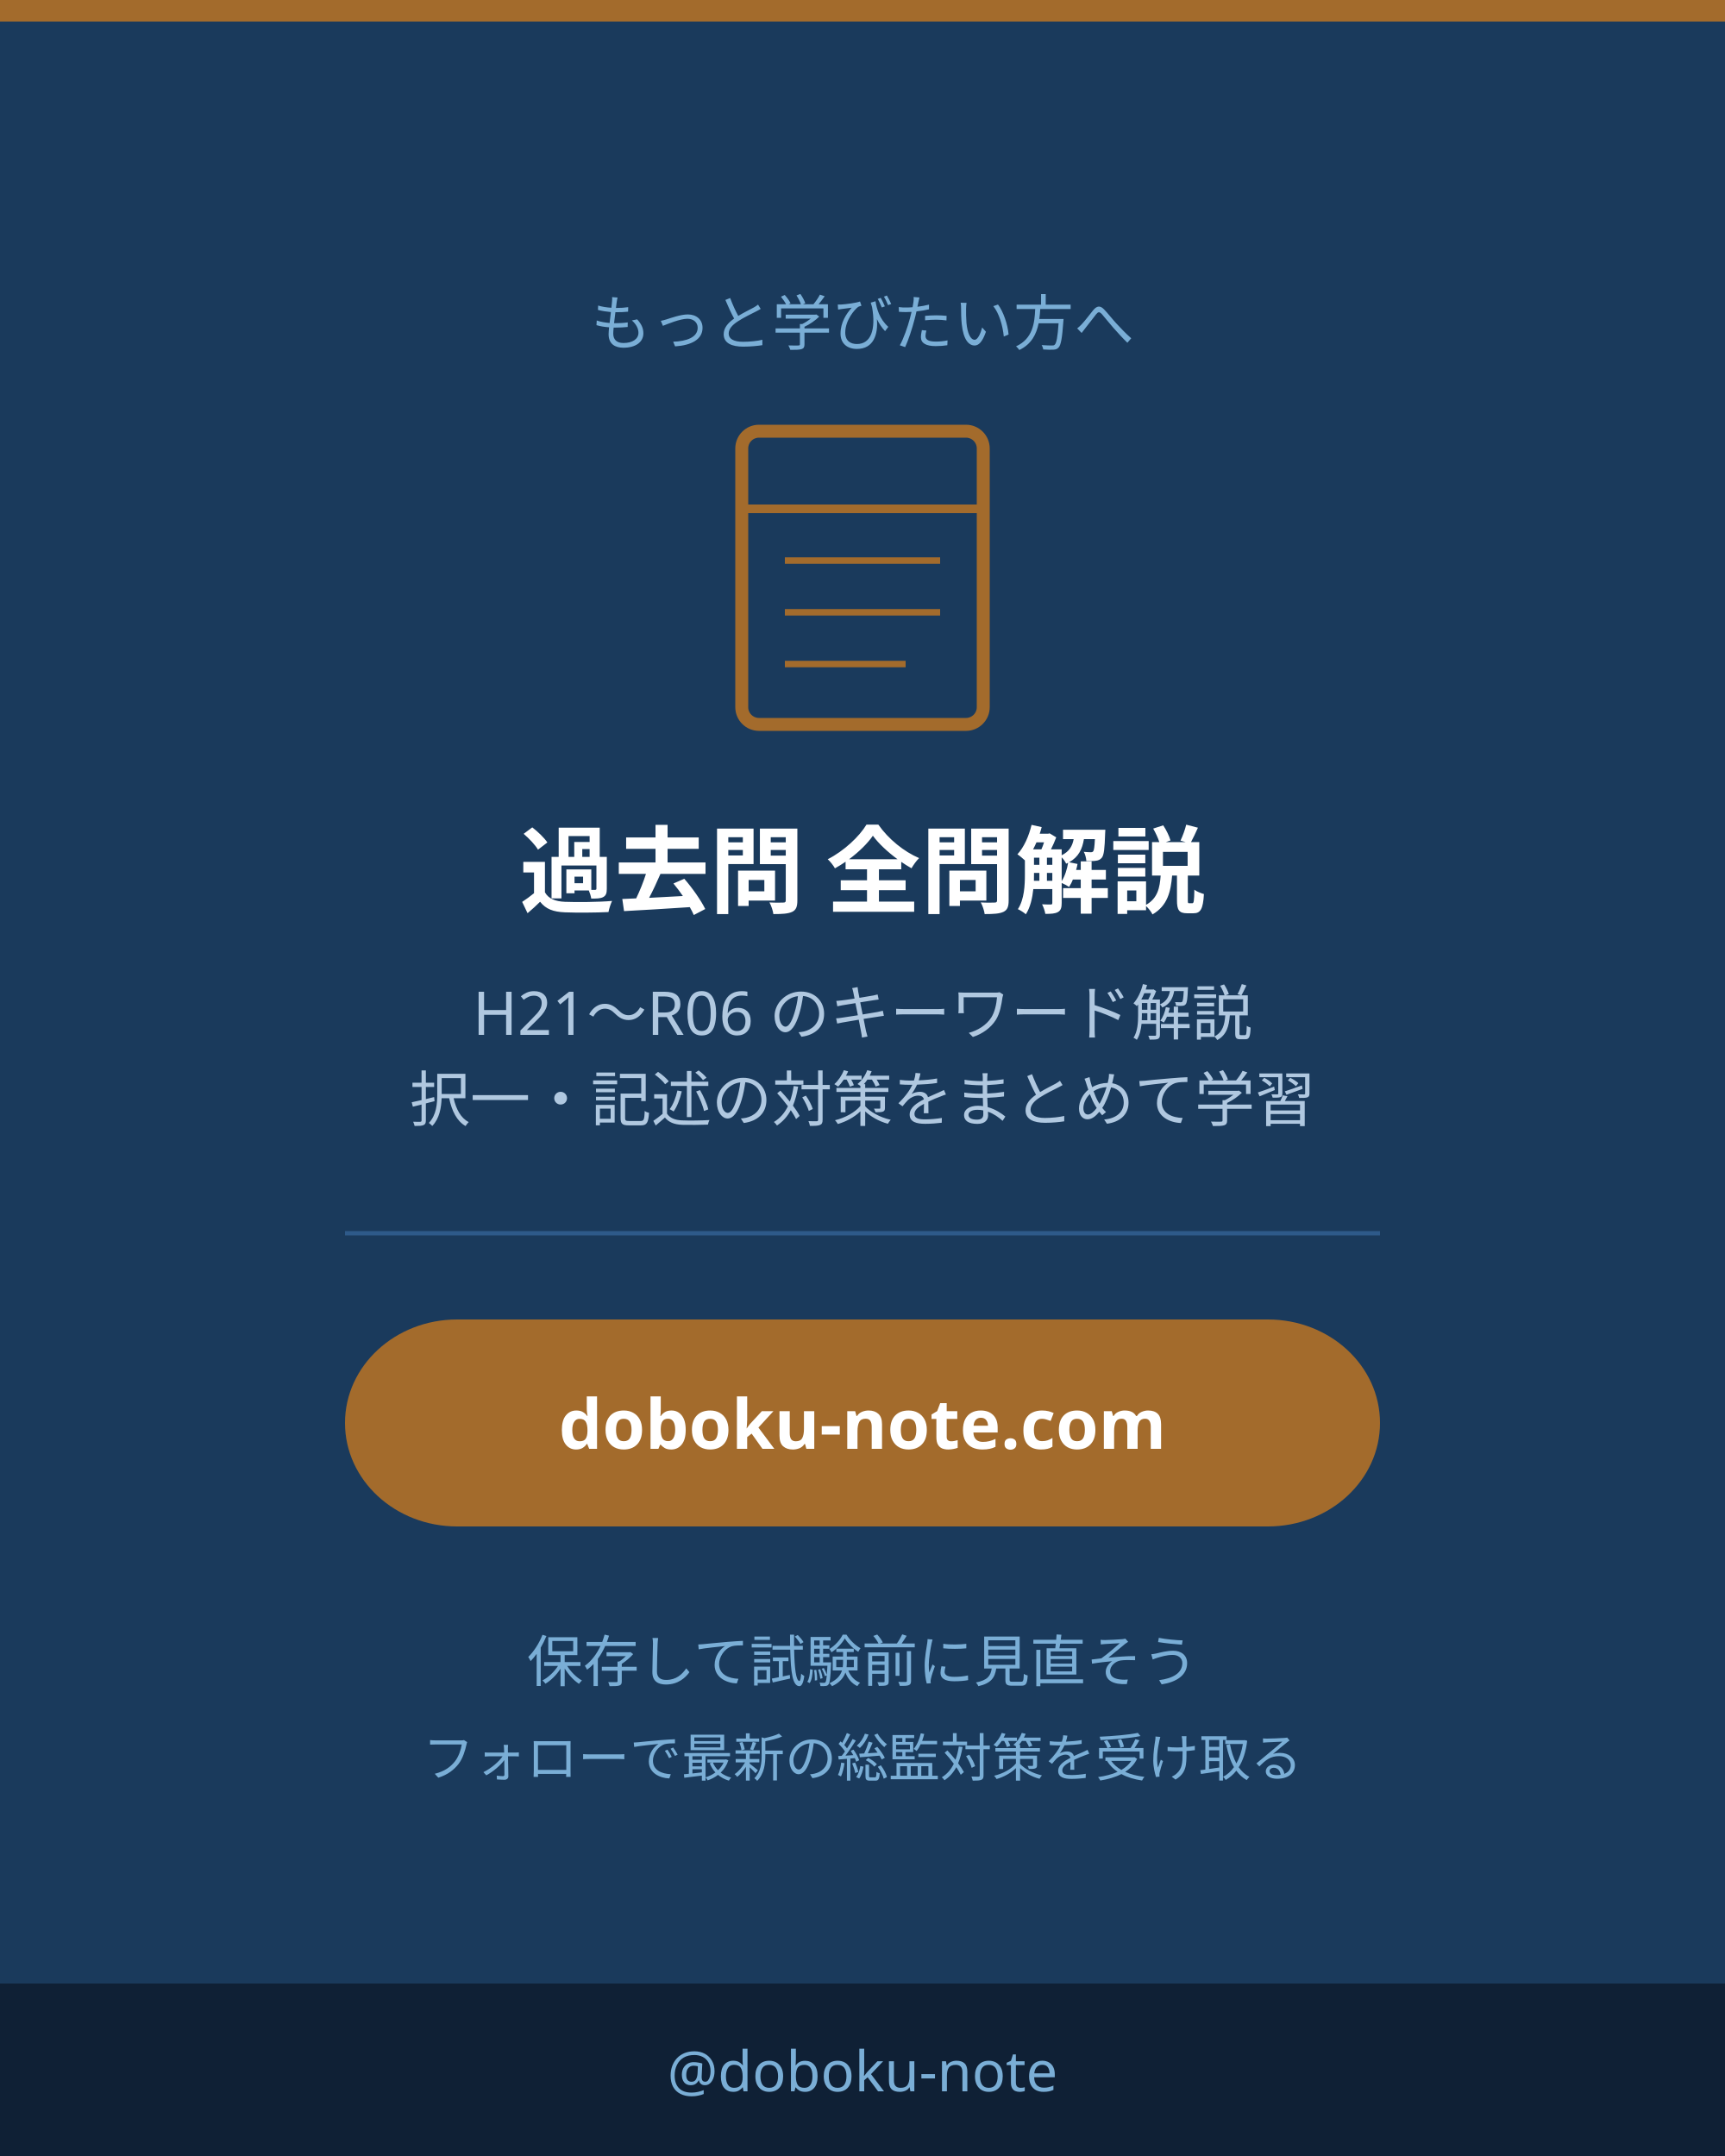
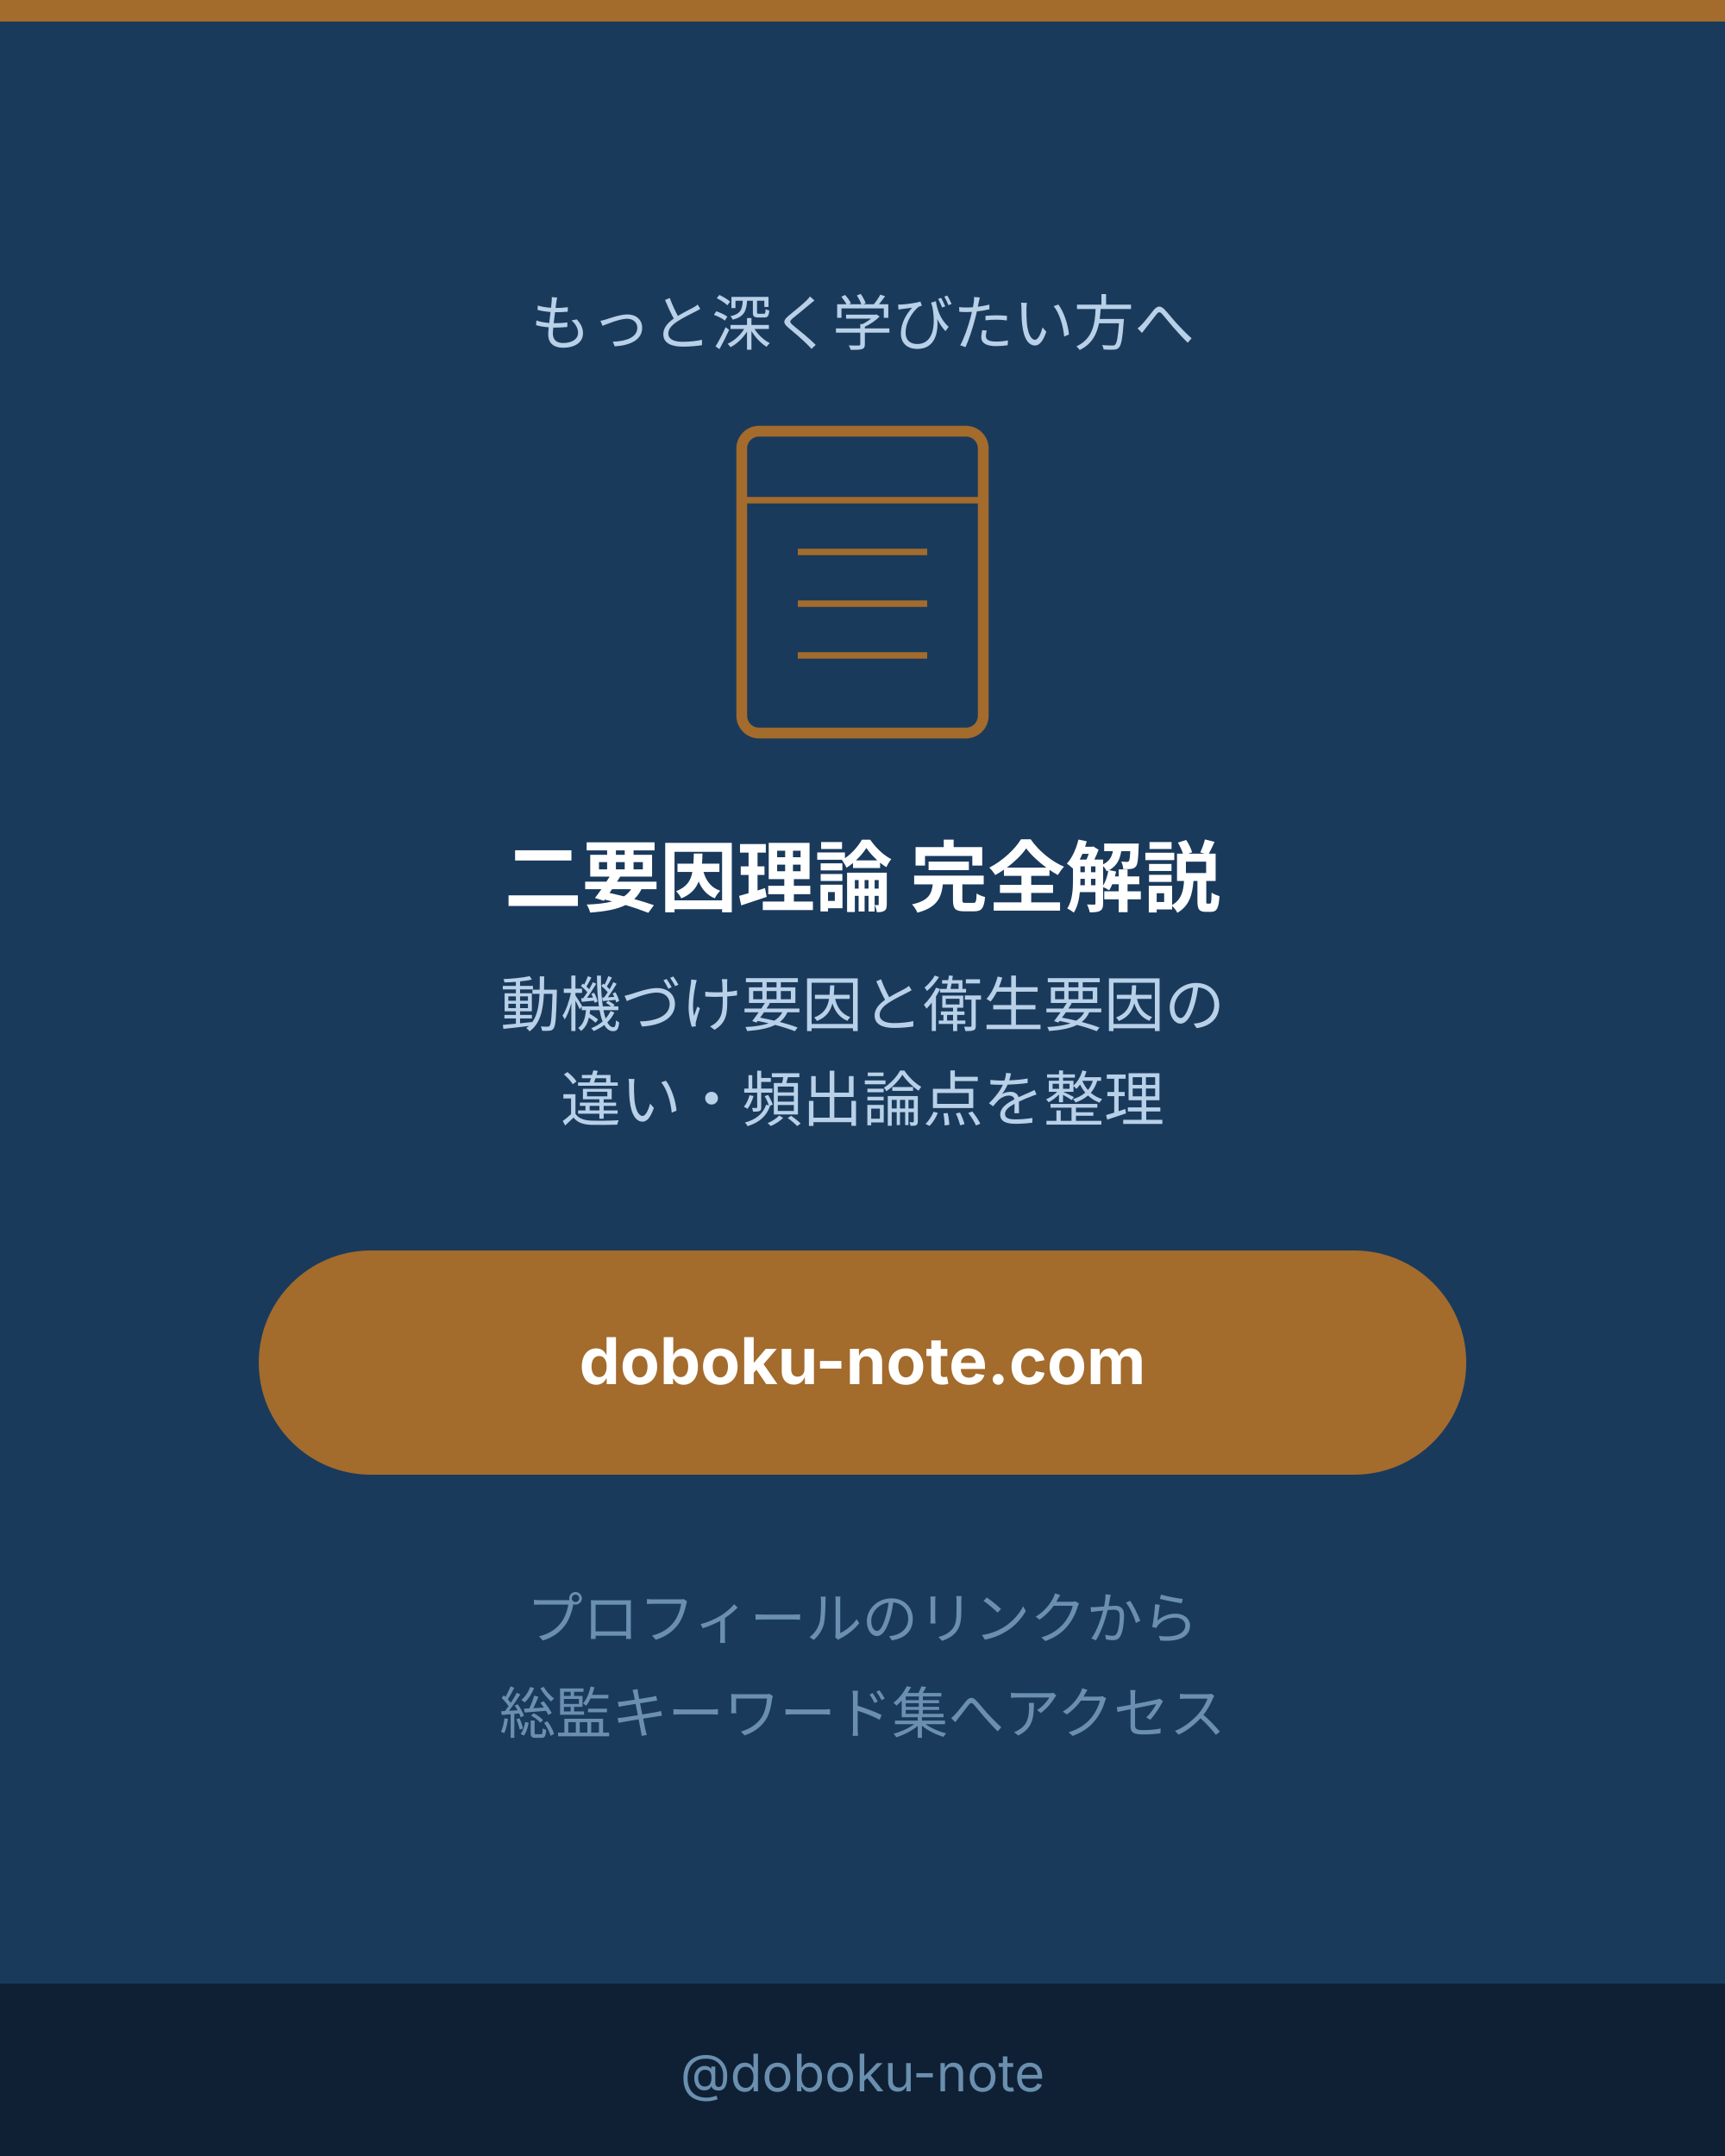
- <svg xmlns="http://www.w3.org/2000/svg" viewBox="0 0 400 500">
+ <svg xmlns="http://www.w3.org/2000/svg" viewBox="0 0 400 500" width="400" height="500" role="img" aria-label="二要因理論 サイト誘導CTA">
+   <defs>
+     <style>text { font-family: Inter, "Noto Sans JP", "Hiragino Kaku Gothic ProN", sans-serif; }</style>
+   </defs>
  <rect width="400" height="500" fill="#1a3a5c" />
  <rect x="0" y="0" width="400" height="5" fill="#a36b2c" />
-   <text x="200" y="80" text-anchor="middle" font-size="14" fill="#7aaed6" font-family="sans-serif">もっと学びたい方へ</text>
-   <rect x="172" y="100" width="56" height="68" rx="4" fill="none" stroke="#a36b2c" stroke-width="3" />
-   <line x1="172" y1="118" x2="228" y2="118" stroke="#a36b2c" stroke-width="2" />
-   <line x1="182" y1="130" x2="218" y2="130" stroke="#a36b2c" stroke-width="1.5" />
-   <line x1="182" y1="142" x2="218" y2="142" stroke="#a36b2c" stroke-width="1.5" />
-   <line x1="182" y1="154" x2="210" y2="154" stroke="#a36b2c" stroke-width="1.5" />
-   <text x="200" y="210" text-anchor="middle" font-size="22" fill="#ffffff" font-family="sans-serif" font-weight="bold">過去問 全問解説</text>
-   <text x="200" y="240" text-anchor="middle" font-size="14" fill="#b0c8e0" font-family="sans-serif">H21〜R06 のキーワード解説</text>
-   <text x="200" y="260" text-anchor="middle" font-size="14" fill="#b0c8e0" font-family="sans-serif">択一・記述の対策をまとめて学習</text>
-   <line x1="80" y1="286" x2="320" y2="286" stroke="#2e5a8a" stroke-width="1" />
-   <rect x="80" y="306" width="240" height="48" rx="26" fill="#a36b2c" />
-   <text x="200" y="336" text-anchor="middle" font-size="16" fill="#ffffff" font-family="sans-serif" font-weight="bold">doboku-note.com</text>
-   <text x="200" y="390" text-anchor="middle" font-size="13" fill="#7aaed6" font-family="sans-serif">保存して試験前に見直そう</text>
-   <text x="200" y="412" text-anchor="middle" font-size="12" fill="#7aaed6" font-family="sans-serif">フォローで最新の総監対策を受け取る</text>
+   <text x="200" y="80" text-anchor="middle" font-size="14" fill="#b8d0e8">もっと深く学びたい方へ</text>
+   <rect x="172" y="100" width="56" height="70" rx="4" fill="none" stroke="#a36b2c" stroke-width="2.5" />
+   <line x1="172" y1="116" x2="228" y2="116" stroke="#a36b2c" stroke-width="1.5" />
+   <line x1="185" y1="128" x2="215" y2="128" stroke="#a36b2c" stroke-width="1.5" />
+   <line x1="185" y1="140" x2="215" y2="140" stroke="#a36b2c" stroke-width="1.5" />
+   <line x1="185" y1="152" x2="215" y2="152" stroke="#a36b2c" stroke-width="1.5" />
+   <text x="200" y="210" text-anchor="middle" font-size="18" font-weight="bold" fill="#ffffff">二要因理論 完全解説</text>
+   <text x="200" y="238" text-anchor="middle" font-size="14" fill="#b8d0e8">動機づけ要因と衛生要因の</text>
+   <text x="200" y="260" text-anchor="middle" font-size="14" fill="#b8d0e8">違い・頻出論点を整理</text>
+   <rect x="60" y="290" width="280" height="52" rx="26" fill="#a36b2c" />
+   <text x="200" y="321" text-anchor="middle" font-size="15" font-weight="bold" fill="#ffffff">doboku-note.com</text>
+   <text x="200" y="380" text-anchor="middle" font-size="13" fill="#6a8faf">プロフィールのリンクから</text>
+   <text x="200" y="402" text-anchor="middle" font-size="13" fill="#6a8faf">総監キーワード集へアクセス</text>
  <rect x="0" y="460" width="400" height="40" fill="#0f2035" />
-   <text x="200" y="485" text-anchor="middle" font-size="13" fill="#7aaed6" font-family="sans-serif">@doboku-note</text>
+   <text x="200" y="485" text-anchor="middle" font-size="12" fill="#6a8faf">@doboku-note</text>
</svg>
